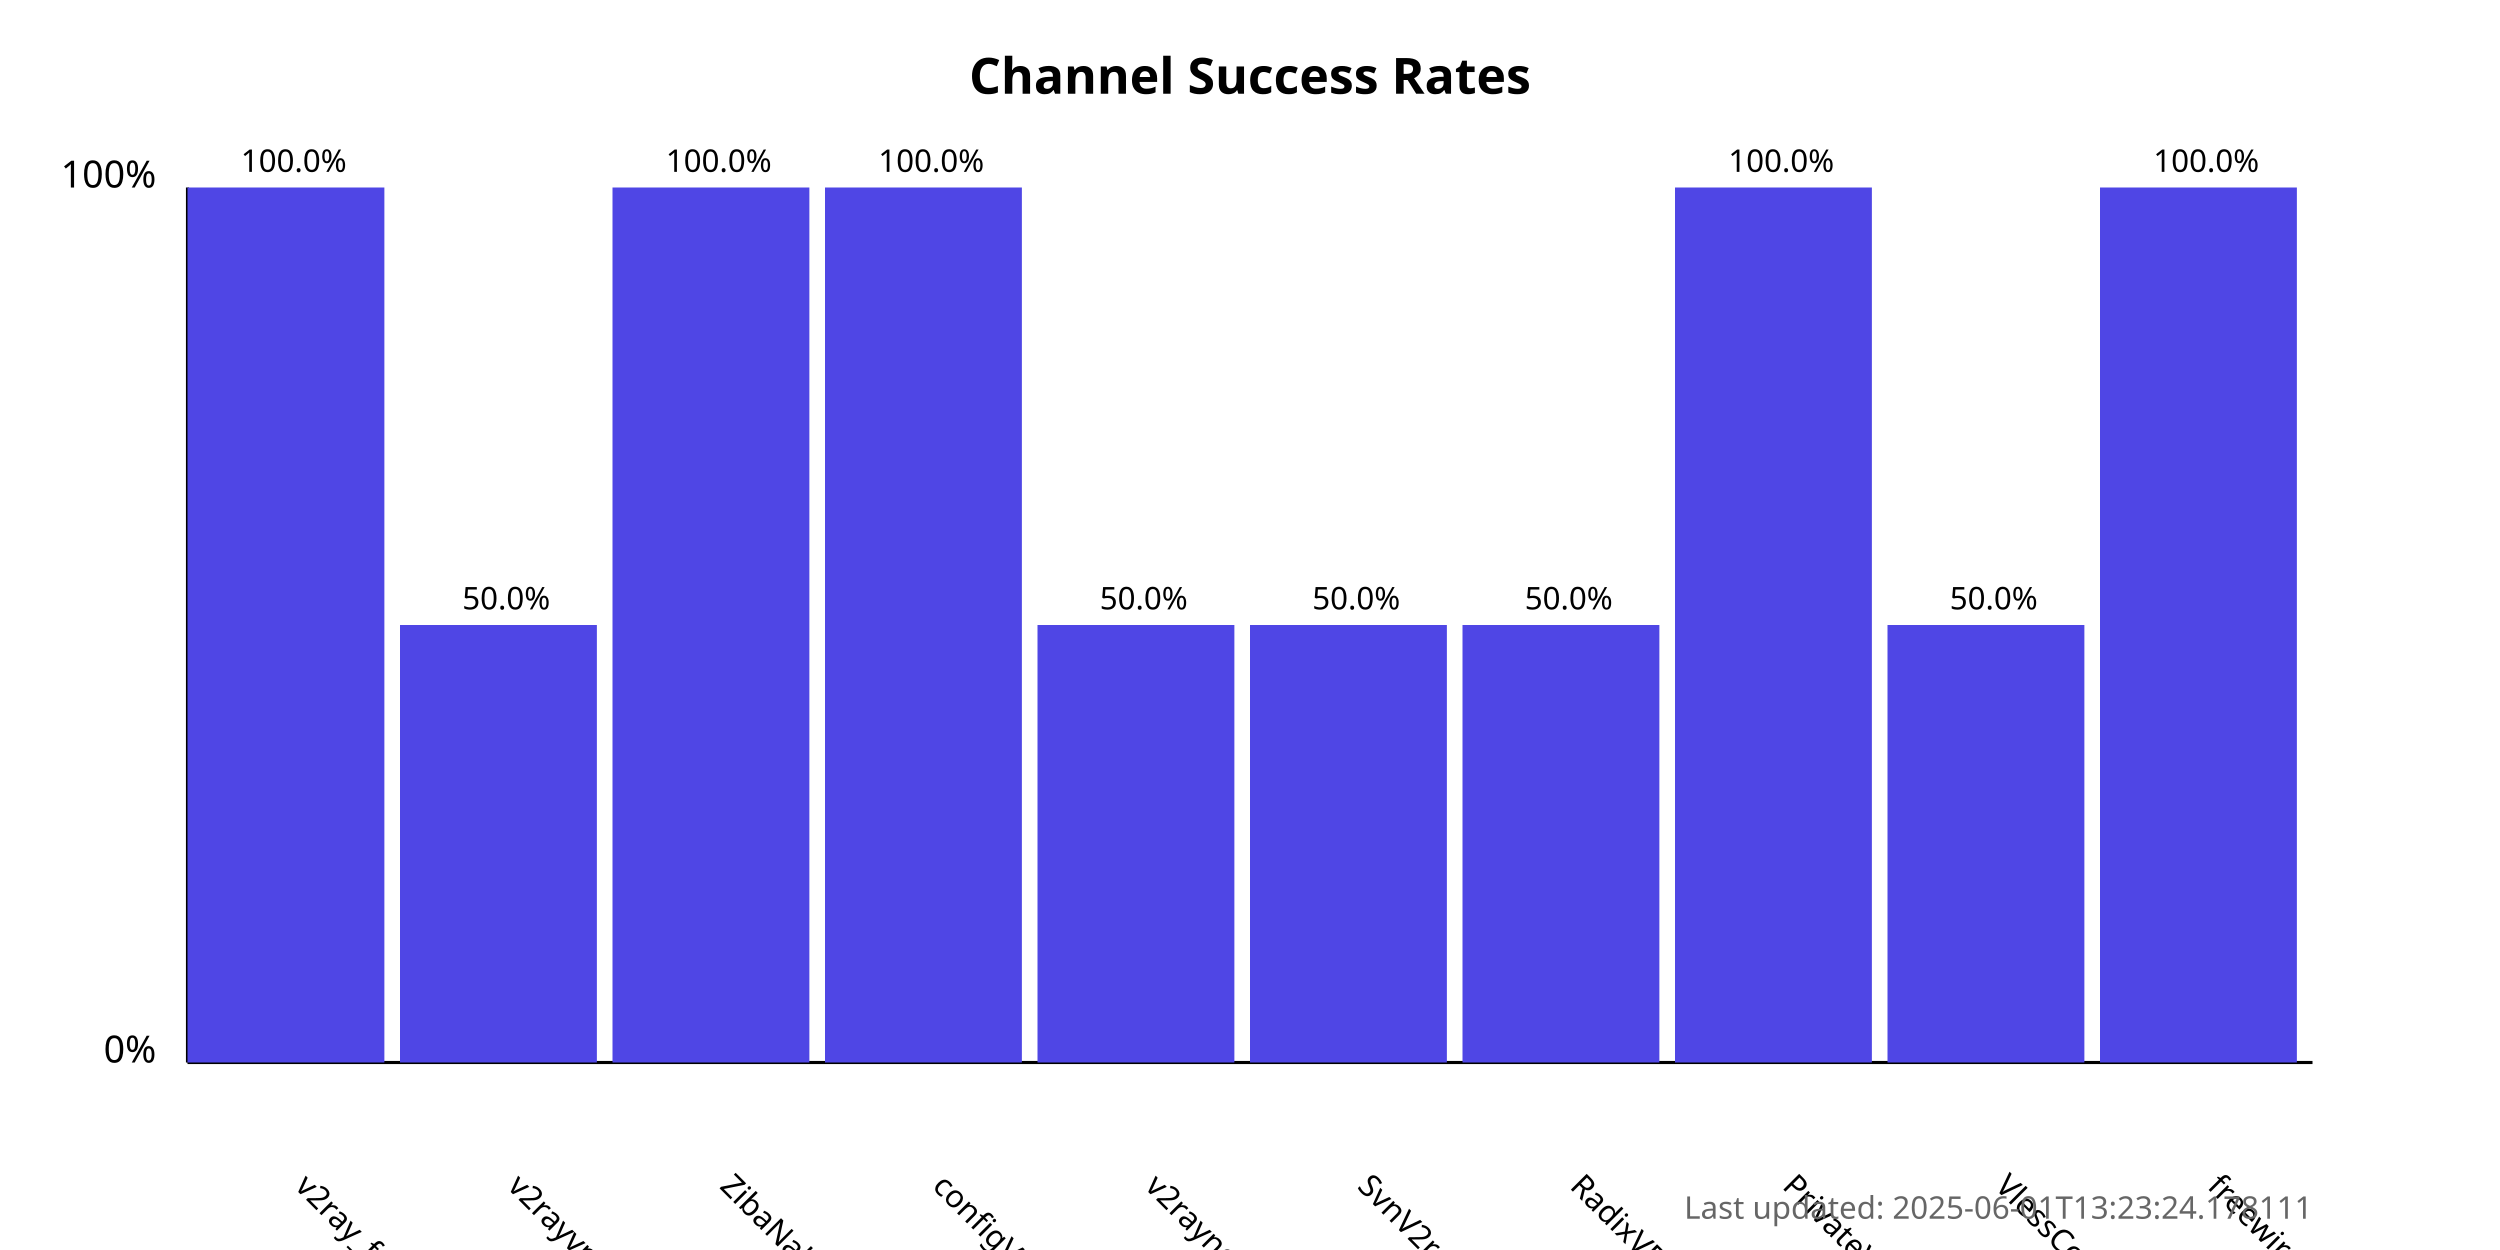
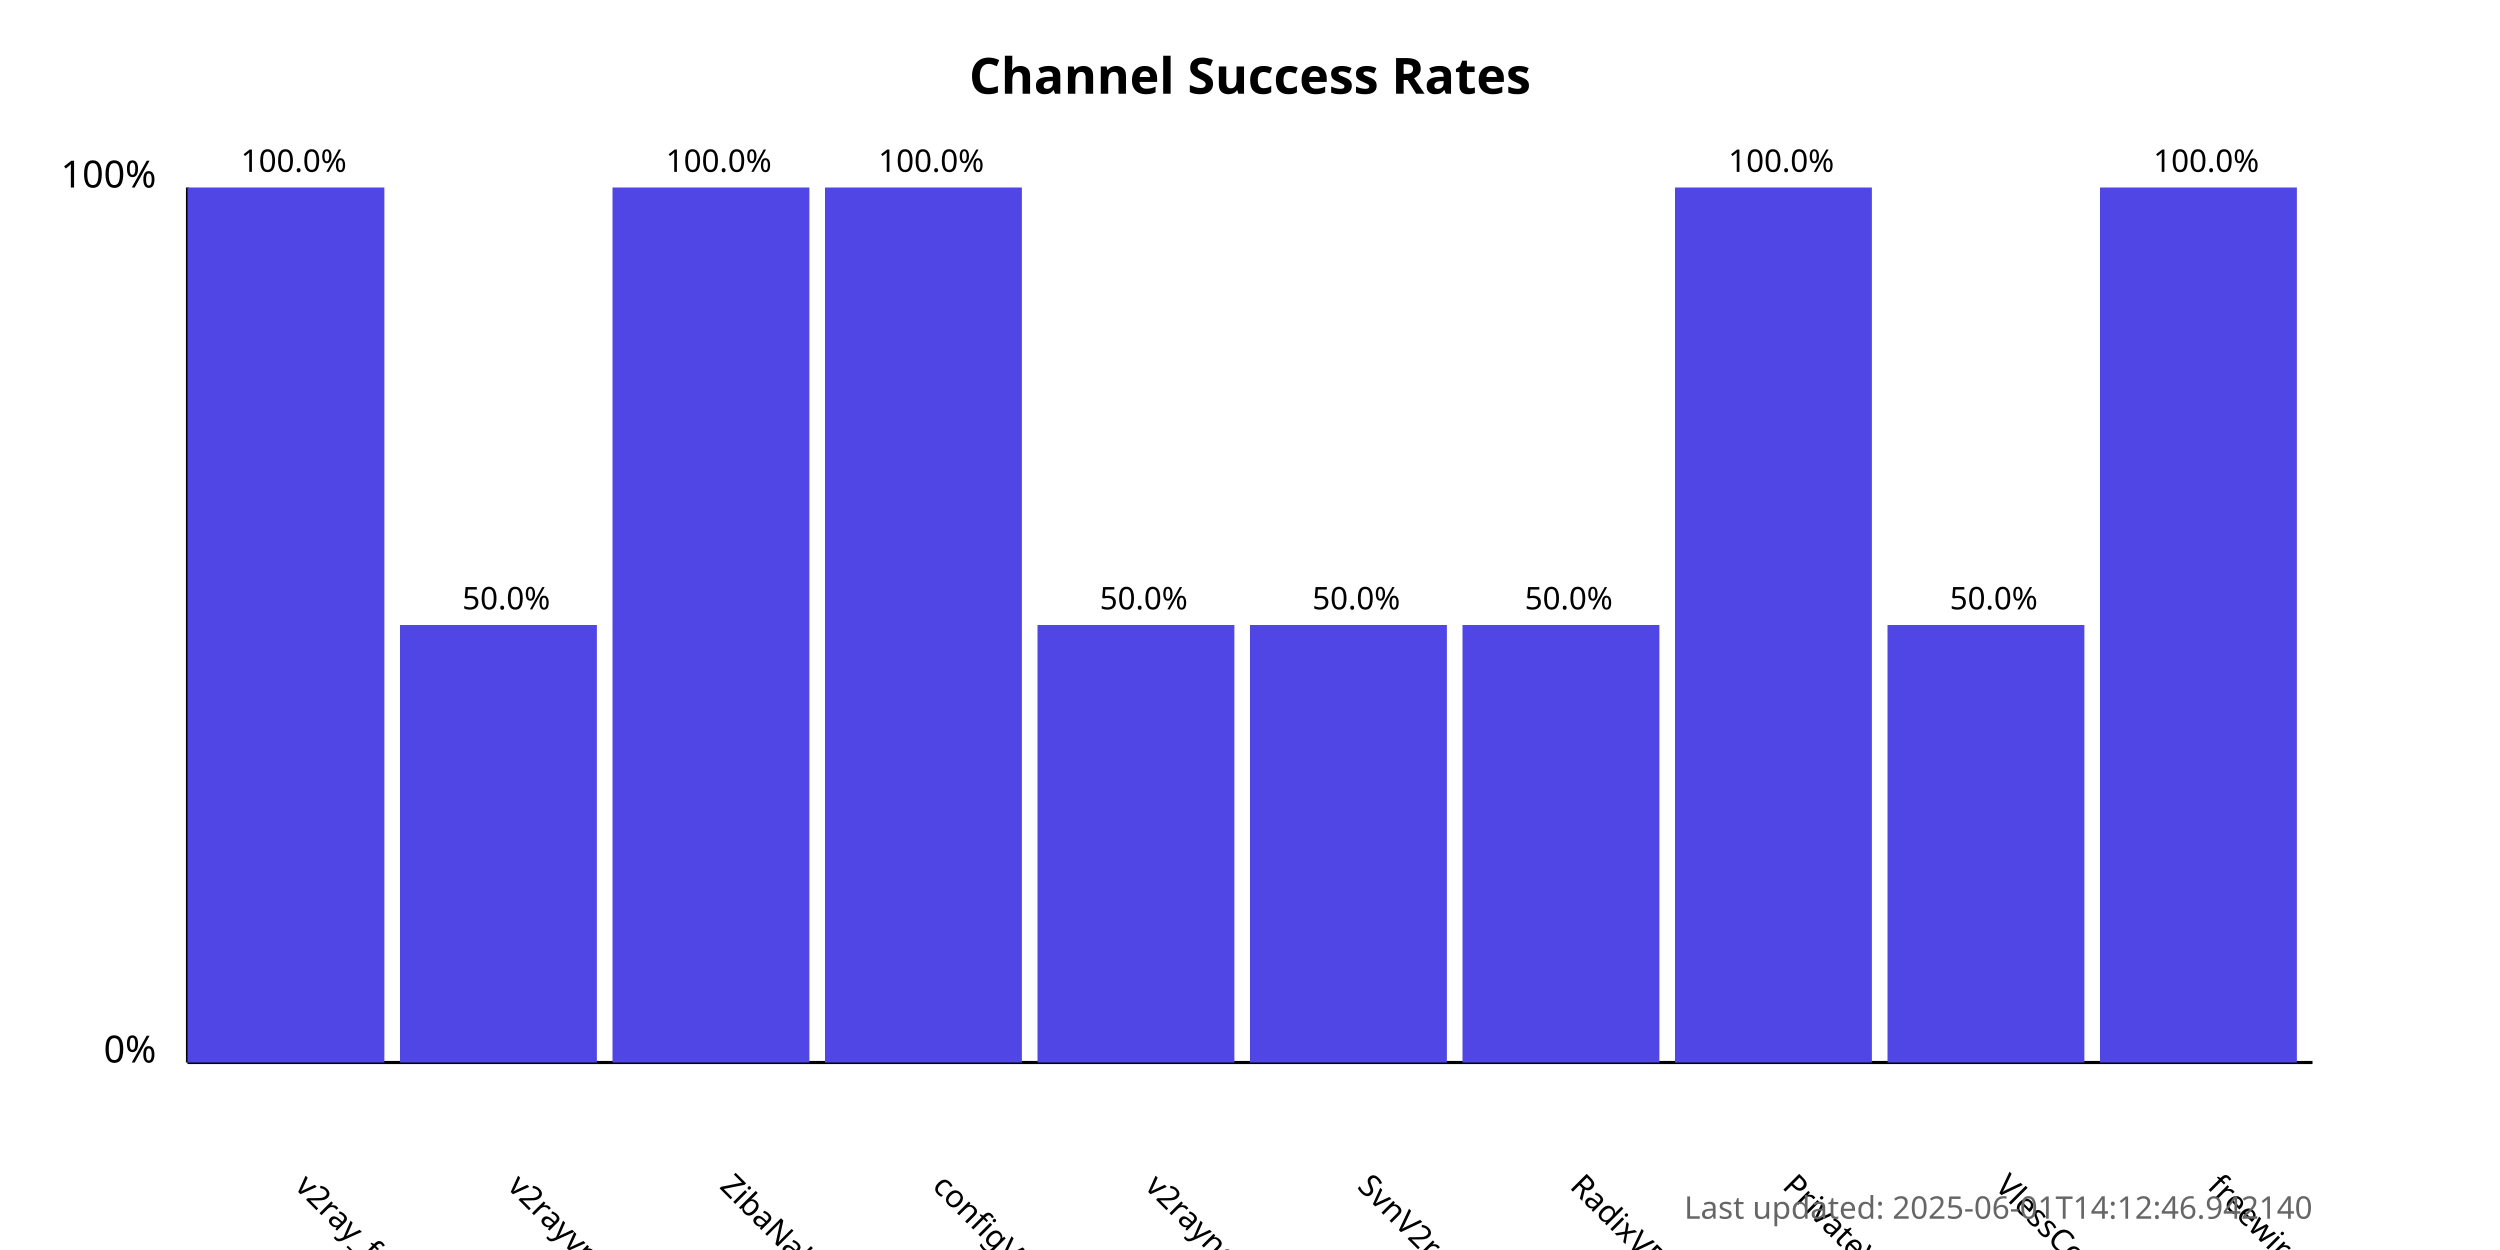
<svg xmlns="http://www.w3.org/2000/svg" width="800" height="400">
  <style>
            .chart-title { font: bold 16px sans-serif; }
            .axis-label { font: 12px sans-serif; }
            .tick-label { font: 10px sans-serif; }
            .bar { fill: #4f46e5; }
            .bar:hover { fill: #6366f1; }
            .timestamp { font: 10px sans-serif; fill: #666; }
        </style>
  <text x="400.0" y="30" text-anchor="middle" class="chart-title">
            Channel Success Rates
        </text>
  <line x1="60" y1="340" x2="60" y2="60" stroke="black" stroke-width="1" />
  <line x1="60" y1="340" x2="740" y2="340" stroke="black" stroke-width="1" />
  <text x="50" y="340" text-anchor="end" class="axis-label">0%</text>
  <text x="50" y="60" text-anchor="end" class="axis-label">100%</text>
  <g>
    <rect x="60" y="60.0" width="63.0" height="280.0" class="bar" />
    <text x="94.0" y="380" transform="rotate(45, 94.0, 380)" text-anchor="start" class="tick-label">
                v2ray_free_conf
            </text>
    <text x="94.0" y="55.0" text-anchor="middle" class="tick-label">
                100.0%
            </text>
  </g>
  <g>
    <rect x="128.0" y="200.0" width="63.0" height="140.0" class="bar" />
    <text x="162.0" y="380" transform="rotate(45, 162.0, 380)" text-anchor="start" class="tick-label">
                v2rayvpno
            </text>
    <text x="162.0" y="195.0" text-anchor="middle" class="tick-label">
                50.0%
            </text>
  </g>
  <g>
    <rect x="196.0" y="60.0" width="63.0" height="280.0" class="bar" />
    <text x="230.0" y="380" transform="rotate(45, 230.0, 380)" text-anchor="start" class="tick-label">
                ZibaNabz
            </text>
    <text x="230.0" y="55.0" text-anchor="middle" class="tick-label">
                100.0%
            </text>
  </g>
  <g>
    <rect x="264.0" y="60.0" width="63.0" height="280.0" class="bar" />
    <text x="298.0" y="380" transform="rotate(45, 298.0, 380)" text-anchor="start" class="tick-label">
                configV2rayForFree
            </text>
    <text x="298.0" y="55.0" text-anchor="middle" class="tick-label">
                100.0%
            </text>
  </g>
  <g>
    <rect x="332.0" y="200.0" width="63.0" height="140.0" class="bar" />
    <text x="366.0" y="380" transform="rotate(45, 366.0, 380)" text-anchor="start" class="tick-label">
                v2rayngvpn
            </text>
    <text x="366.0" y="195.0" text-anchor="middle" class="tick-label">
                50.0%
            </text>
  </g>
  <g>
    <rect x="400.0" y="200.0" width="63.0" height="140.0" class="bar" />
    <text x="434.0" y="380" transform="rotate(45, 434.0, 380)" text-anchor="start" class="tick-label">
                SvnV2ray
            </text>
    <text x="434.0" y="195.0" text-anchor="middle" class="tick-label">
                50.0%
            </text>
  </g>
  <g>
    <rect x="468.0" y="200.0" width="63.0" height="140.0" class="bar" />
    <text x="502.0" y="380" transform="rotate(45, 502.0, 380)" text-anchor="start" class="tick-label">
                RadixVPN
            </text>
    <text x="502.0" y="195.0" text-anchor="middle" class="tick-label">
                50.0%
            </text>
  </g>
  <g>
    <rect x="536.0" y="60.0" width="63.0" height="280.0" class="bar" />
    <text x="570.0" y="380" transform="rotate(45, 570.0, 380)" text-anchor="start" class="tick-label">
                PrivateVPNs
            </text>
    <text x="570.0" y="55.0" text-anchor="middle" class="tick-label">
                100.0%
            </text>
  </g>
  <g>
    <rect x="604.0" y="200.0" width="63.0" height="140.0" class="bar" />
    <text x="638.0" y="380" transform="rotate(45, 638.0, 380)" text-anchor="start" class="tick-label">
                VlessConfig
            </text>
    <text x="638.0" y="195.0" text-anchor="middle" class="tick-label">
                50.0%
            </text>
  </g>
  <g>
    <rect x="672.0" y="60.0" width="63.0" height="280.0" class="bar" />
    <text x="706.0" y="380" transform="rotate(45, 706.0, 380)" text-anchor="start" class="tick-label">
                freewireguard
            </text>
    <text x="706.0" y="55.0" text-anchor="middle" class="tick-label">
                100.0%
            </text>
  </g>
  <text x="740" y="390" text-anchor="end" class="timestamp">
-             Last updated: 2025-06-01T13:23:24.178111
+             Last updated: 2025-06-01T14:12:46.942140
        </text>
</svg>
